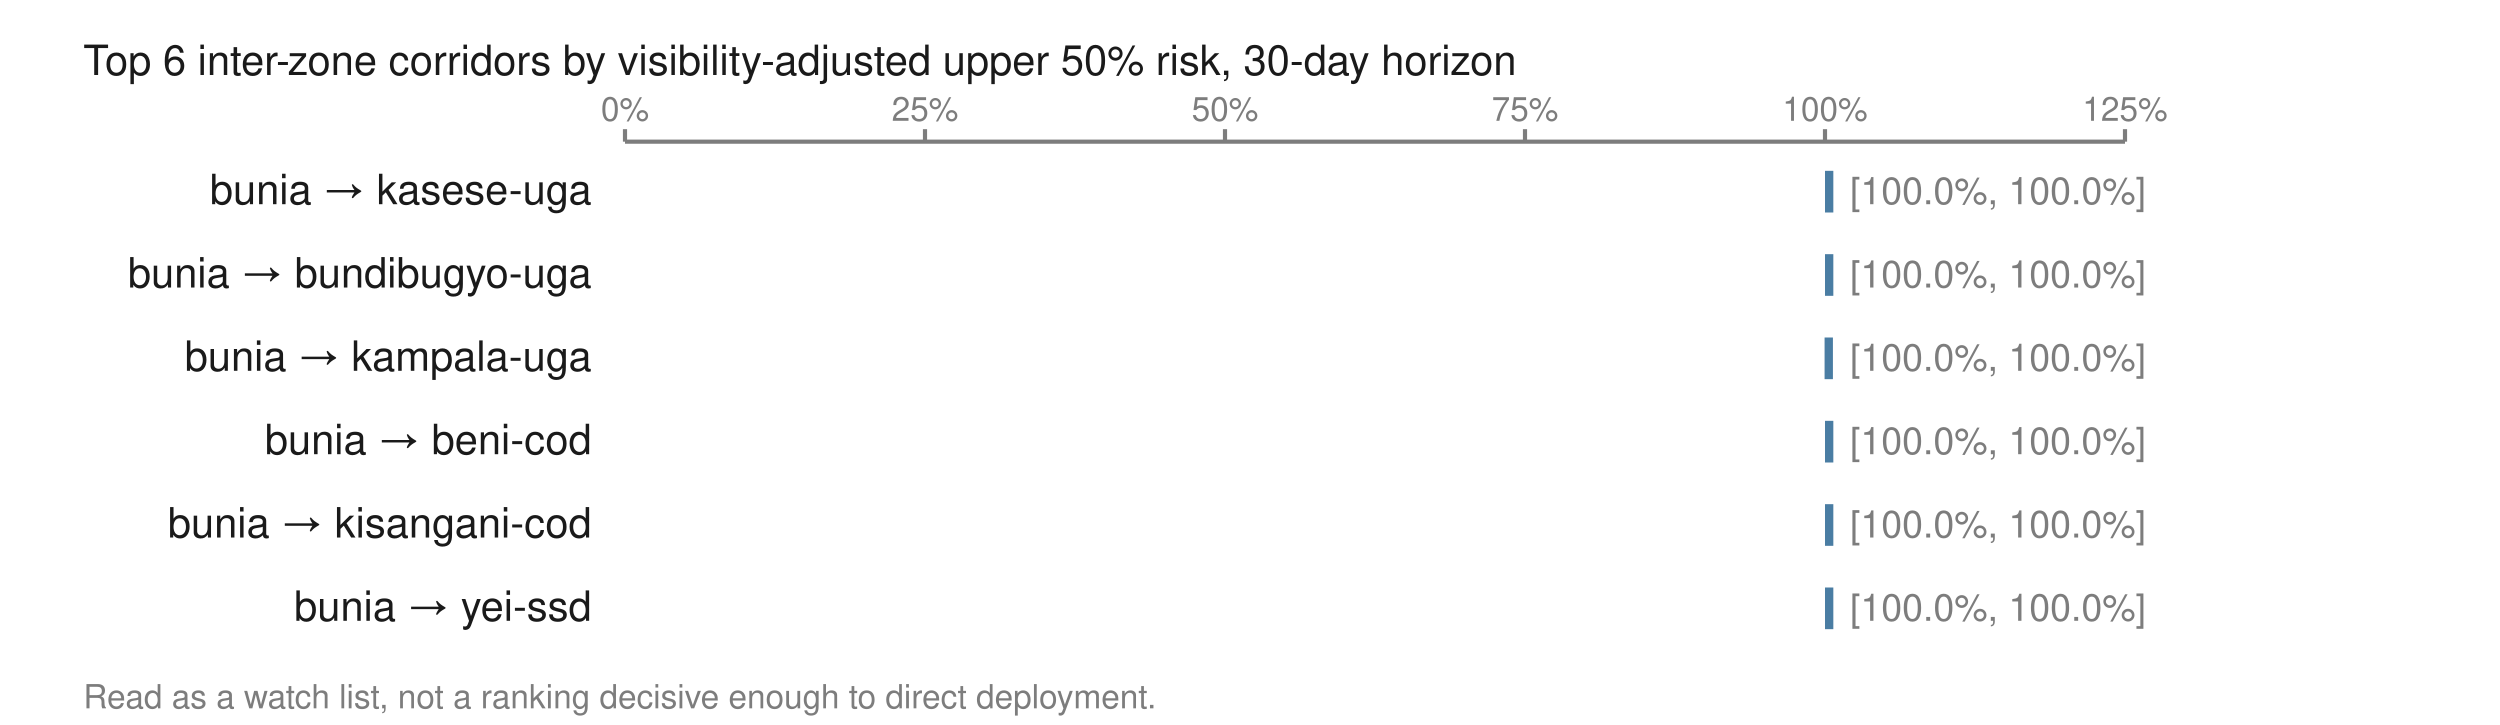
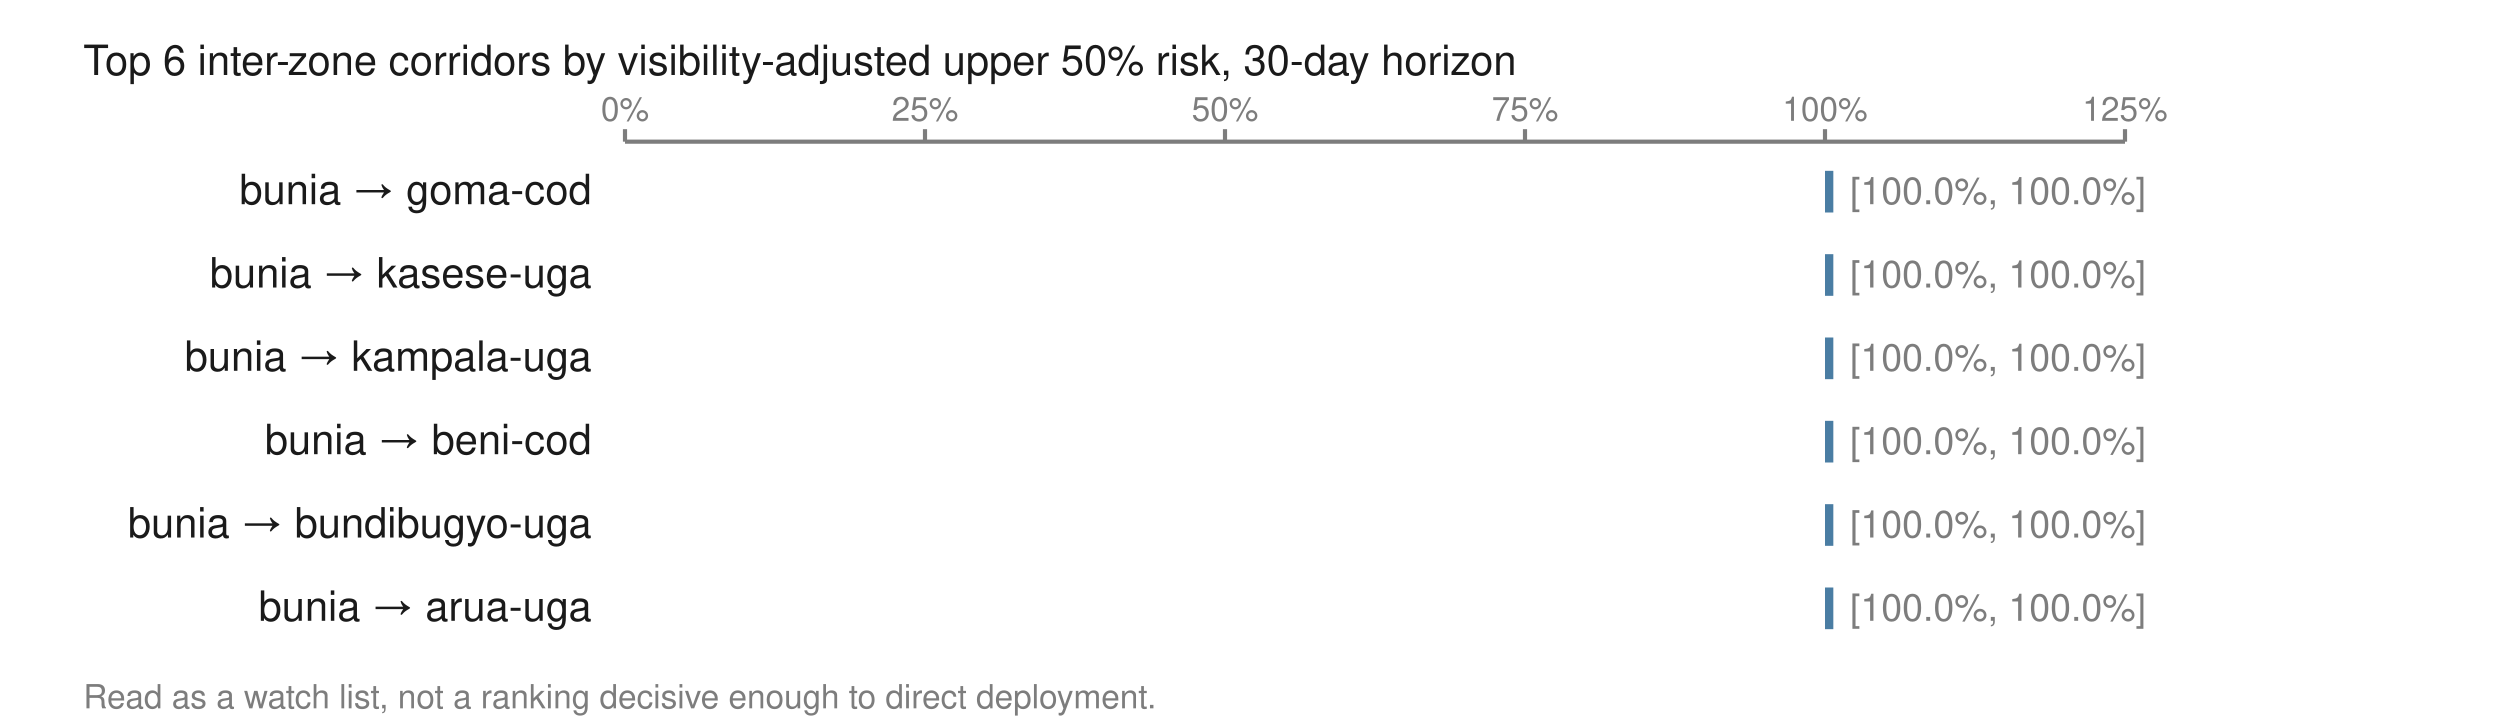
<svg xmlns="http://www.w3.org/2000/svg" viewBox="0 0 600 174" width="600" height="174" role="img" aria-labelledby="t">
  <text x="20.0" y="18.0" font-family="Helvetica,Arial,sans-serif" font-size="10" fill="#1a1a1a" font-weight="normal" text-anchor="start">Top 6 inter-zone corridors by visibility-adjusted upper 50% risk, 30-day horizon</text>
  <line x1="150.0" y1="34.0" x2="510.0" y2="34.0" stroke="#7d7d7d" stroke-width="1" />
  <line x1="150.0" y1="31.0" x2="150.0" y2="34.0" stroke="#7d7d7d" stroke-width="1" />
  <text x="150.0" y="29.0" font-family="Helvetica,Arial,sans-serif" font-size="8" fill="#7d7d7d" font-weight="normal" text-anchor="middle">0%</text>
  <line x1="222.0" y1="31.0" x2="222.0" y2="34.0" stroke="#7d7d7d" stroke-width="1" />
  <text x="222.0" y="29.0" font-family="Helvetica,Arial,sans-serif" font-size="8" fill="#7d7d7d" font-weight="normal" text-anchor="middle">25%</text>
  <line x1="294.0" y1="31.0" x2="294.0" y2="34.0" stroke="#7d7d7d" stroke-width="1" />
  <text x="294.0" y="29.0" font-family="Helvetica,Arial,sans-serif" font-size="8" fill="#7d7d7d" font-weight="normal" text-anchor="middle">50%</text>
  <line x1="366.0" y1="31.0" x2="366.0" y2="34.0" stroke="#7d7d7d" stroke-width="1" />
  <text x="366.0" y="29.0" font-family="Helvetica,Arial,sans-serif" font-size="8" fill="#7d7d7d" font-weight="normal" text-anchor="middle">75%</text>
  <line x1="438.0" y1="31.0" x2="438.0" y2="34.0" stroke="#7d7d7d" stroke-width="1" />
  <text x="438.0" y="29.0" font-family="Helvetica,Arial,sans-serif" font-size="8" fill="#7d7d7d" font-weight="normal" text-anchor="middle">100%</text>
  <line x1="510.0" y1="31.0" x2="510.0" y2="34.0" stroke="#7d7d7d" stroke-width="1" />
  <text x="510.0" y="29.0" font-family="Helvetica,Arial,sans-serif" font-size="8" fill="#7d7d7d" font-weight="normal" text-anchor="middle">125%</text>
-   <text x="142.0" y="49.0" font-family="Helvetica,Arial,sans-serif" font-size="10" fill="#1a1a1a" font-weight="normal" text-anchor="end">bunia → kasese-uga</text>
+   <text x="142.0" y="49.0" font-family="Helvetica,Arial,sans-serif" font-size="10" fill="#1a1a1a" font-weight="normal" text-anchor="end">bunia → goma-cod</text>
  <rect x="438.0" y="41.0" width="2.0" height="10.0" fill="#4a7da3" />
  <text x="444.0" y="49.0" font-family="Helvetica,Arial,sans-serif" font-size="9" fill="#7d7d7d" font-weight="normal" text-anchor="start">[100.0%, 100.0%]</text>
-   <text x="142.0" y="69.0" font-family="Helvetica,Arial,sans-serif" font-size="10" fill="#1a1a1a" font-weight="normal" text-anchor="end">bunia → bundibugyo-uga</text>
+   <text x="142.0" y="69.0" font-family="Helvetica,Arial,sans-serif" font-size="10" fill="#1a1a1a" font-weight="normal" text-anchor="end">bunia → kasese-uga</text>
  <rect x="438.0" y="61.0" width="2.0" height="10.0" fill="#4a7da3" />
  <text x="444.0" y="69.0" font-family="Helvetica,Arial,sans-serif" font-size="9" fill="#7d7d7d" font-weight="normal" text-anchor="start">[100.0%, 100.0%]</text>
  <text x="142.0" y="89.0" font-family="Helvetica,Arial,sans-serif" font-size="10" fill="#1a1a1a" font-weight="normal" text-anchor="end">bunia → kampala-uga</text>
-   <rect x="437.9" y="81.0" width="2.0" height="10.0" fill="#4a7da3" />
+   <rect x="438.0" y="81.0" width="2.0" height="10.0" fill="#4a7da3" />
  <text x="444.0" y="89.0" font-family="Helvetica,Arial,sans-serif" font-size="9" fill="#7d7d7d" font-weight="normal" text-anchor="start">[100.0%, 100.0%]</text>
  <text x="142.0" y="109.0" font-family="Helvetica,Arial,sans-serif" font-size="10" fill="#1a1a1a" font-weight="normal" text-anchor="end">bunia → beni-cod</text>
  <rect x="438.0" y="101.0" width="2.0" height="10.0" fill="#4a7da3" />
  <text x="444.0" y="109.0" font-family="Helvetica,Arial,sans-serif" font-size="9" fill="#7d7d7d" font-weight="normal" text-anchor="start">[100.0%, 100.0%]</text>
-   <text x="142.0" y="129.0" font-family="Helvetica,Arial,sans-serif" font-size="10" fill="#1a1a1a" font-weight="normal" text-anchor="end">bunia → kisangani-cod</text>
+   <text x="142.0" y="129.0" font-family="Helvetica,Arial,sans-serif" font-size="10" fill="#1a1a1a" font-weight="normal" text-anchor="end">bunia → bundibugyo-uga</text>
  <rect x="438.0" y="121.0" width="2.0" height="10.0" fill="#4a7da3" />
  <text x="444.0" y="129.0" font-family="Helvetica,Arial,sans-serif" font-size="9" fill="#7d7d7d" font-weight="normal" text-anchor="start">[100.0%, 100.0%]</text>
-   <text x="142.0" y="149.0" font-family="Helvetica,Arial,sans-serif" font-size="10" fill="#1a1a1a" font-weight="normal" text-anchor="end">bunia → yei-ssd</text>
+   <text x="142.0" y="149.0" font-family="Helvetica,Arial,sans-serif" font-size="10" fill="#1a1a1a" font-weight="normal" text-anchor="end">bunia → arua-uga</text>
  <rect x="438.0" y="141.0" width="2.0" height="10.0" fill="#4a7da3" />
  <text x="444.0" y="149.0" font-family="Helvetica,Arial,sans-serif" font-size="9" fill="#7d7d7d" font-weight="normal" text-anchor="start">[100.0%, 100.0%]</text>
  <text x="20.0" y="170.0" font-family="Helvetica,Arial,sans-serif" font-size="8" fill="#7d7d7d" font-weight="normal" text-anchor="start">Read as a watch list, not a ranking decisive enough to direct deployment.</text>
</svg>
